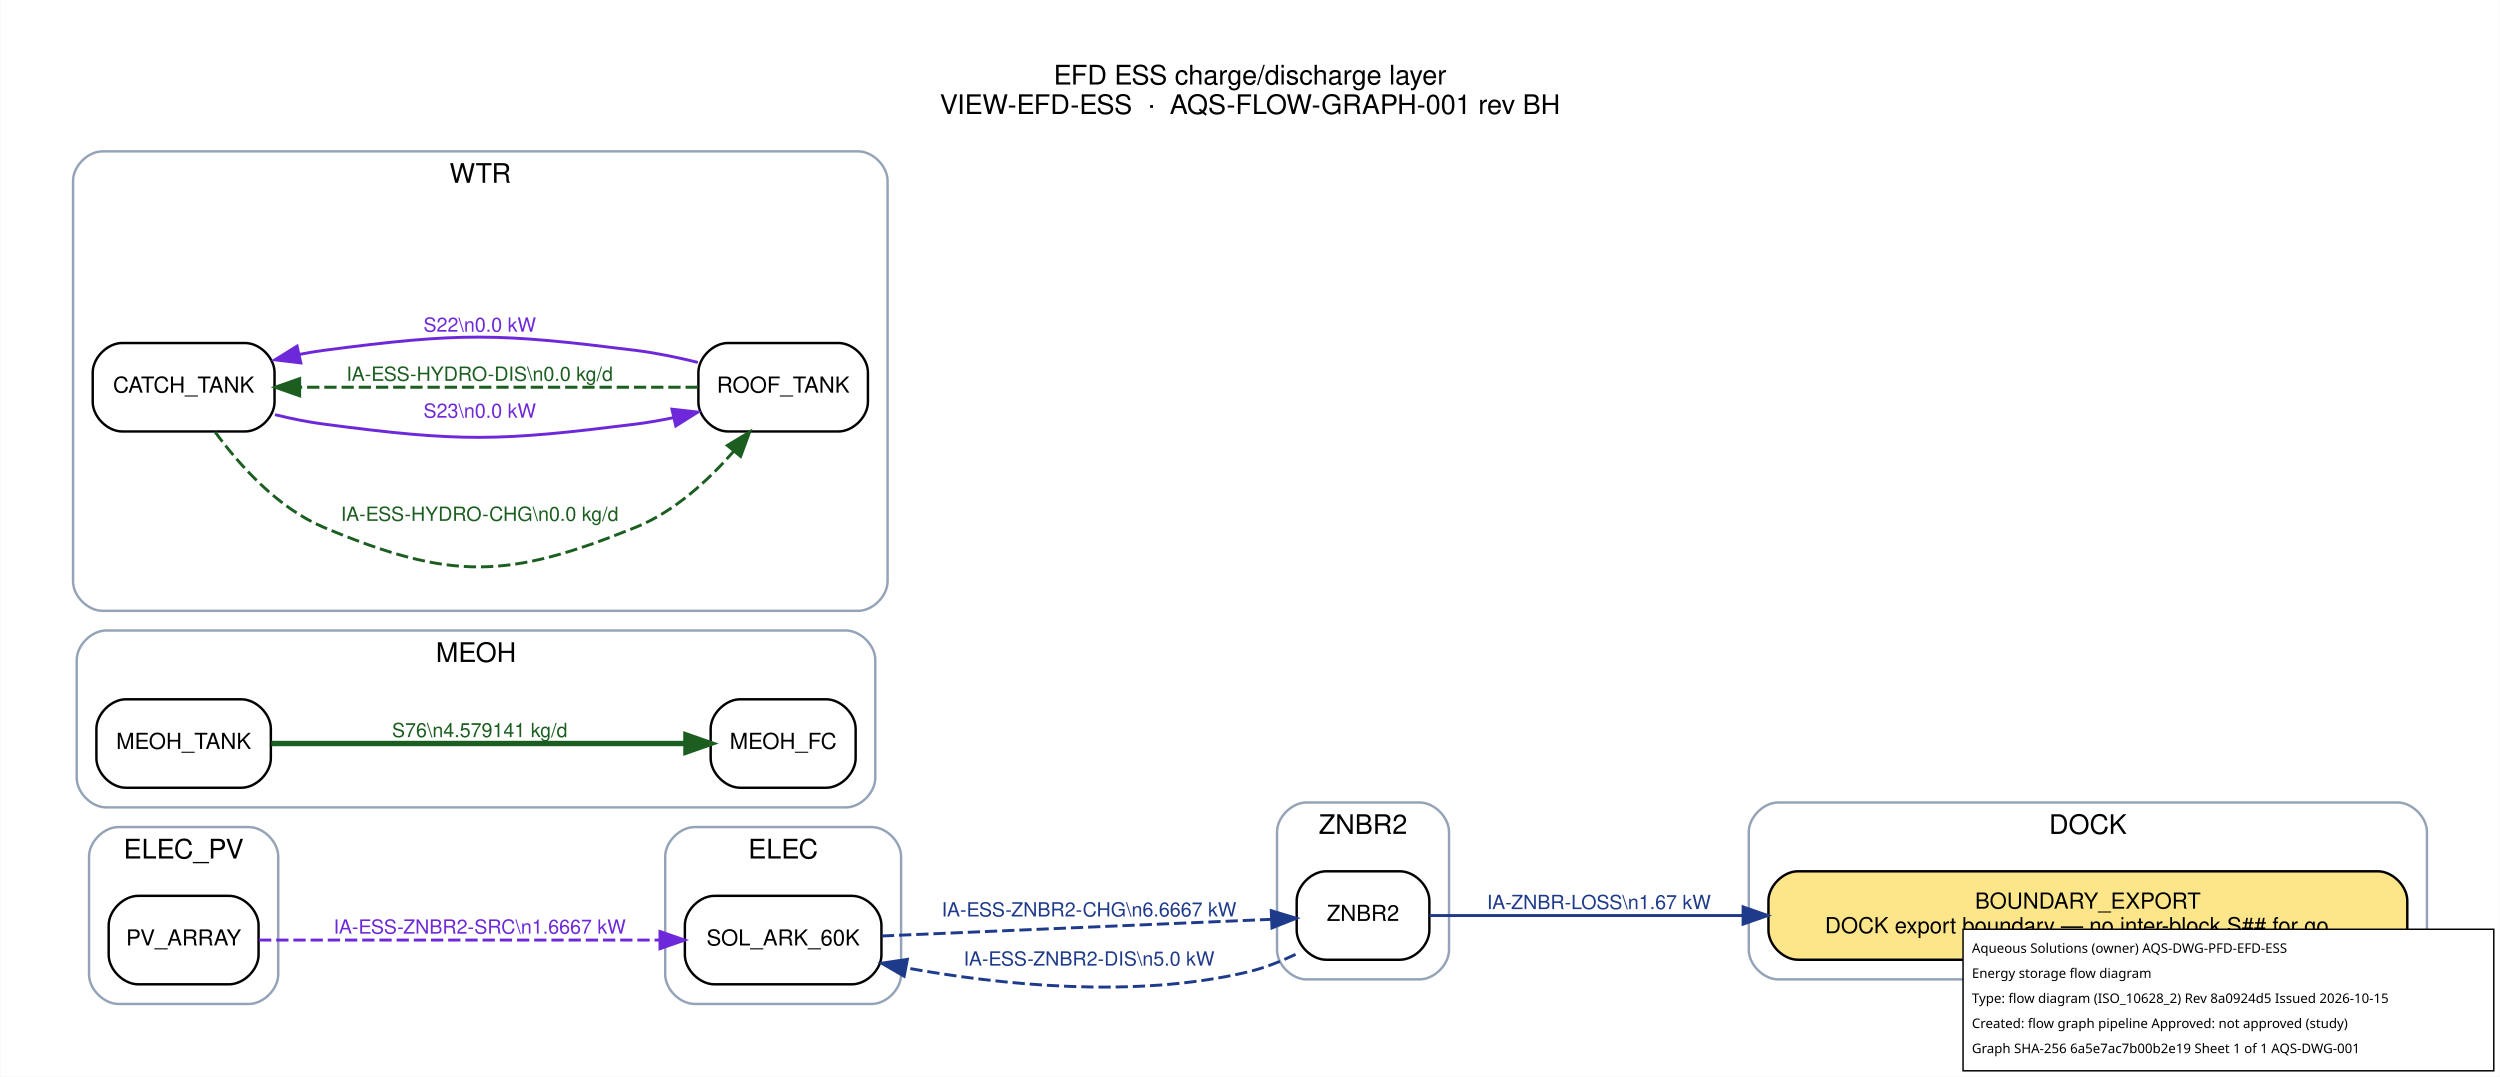
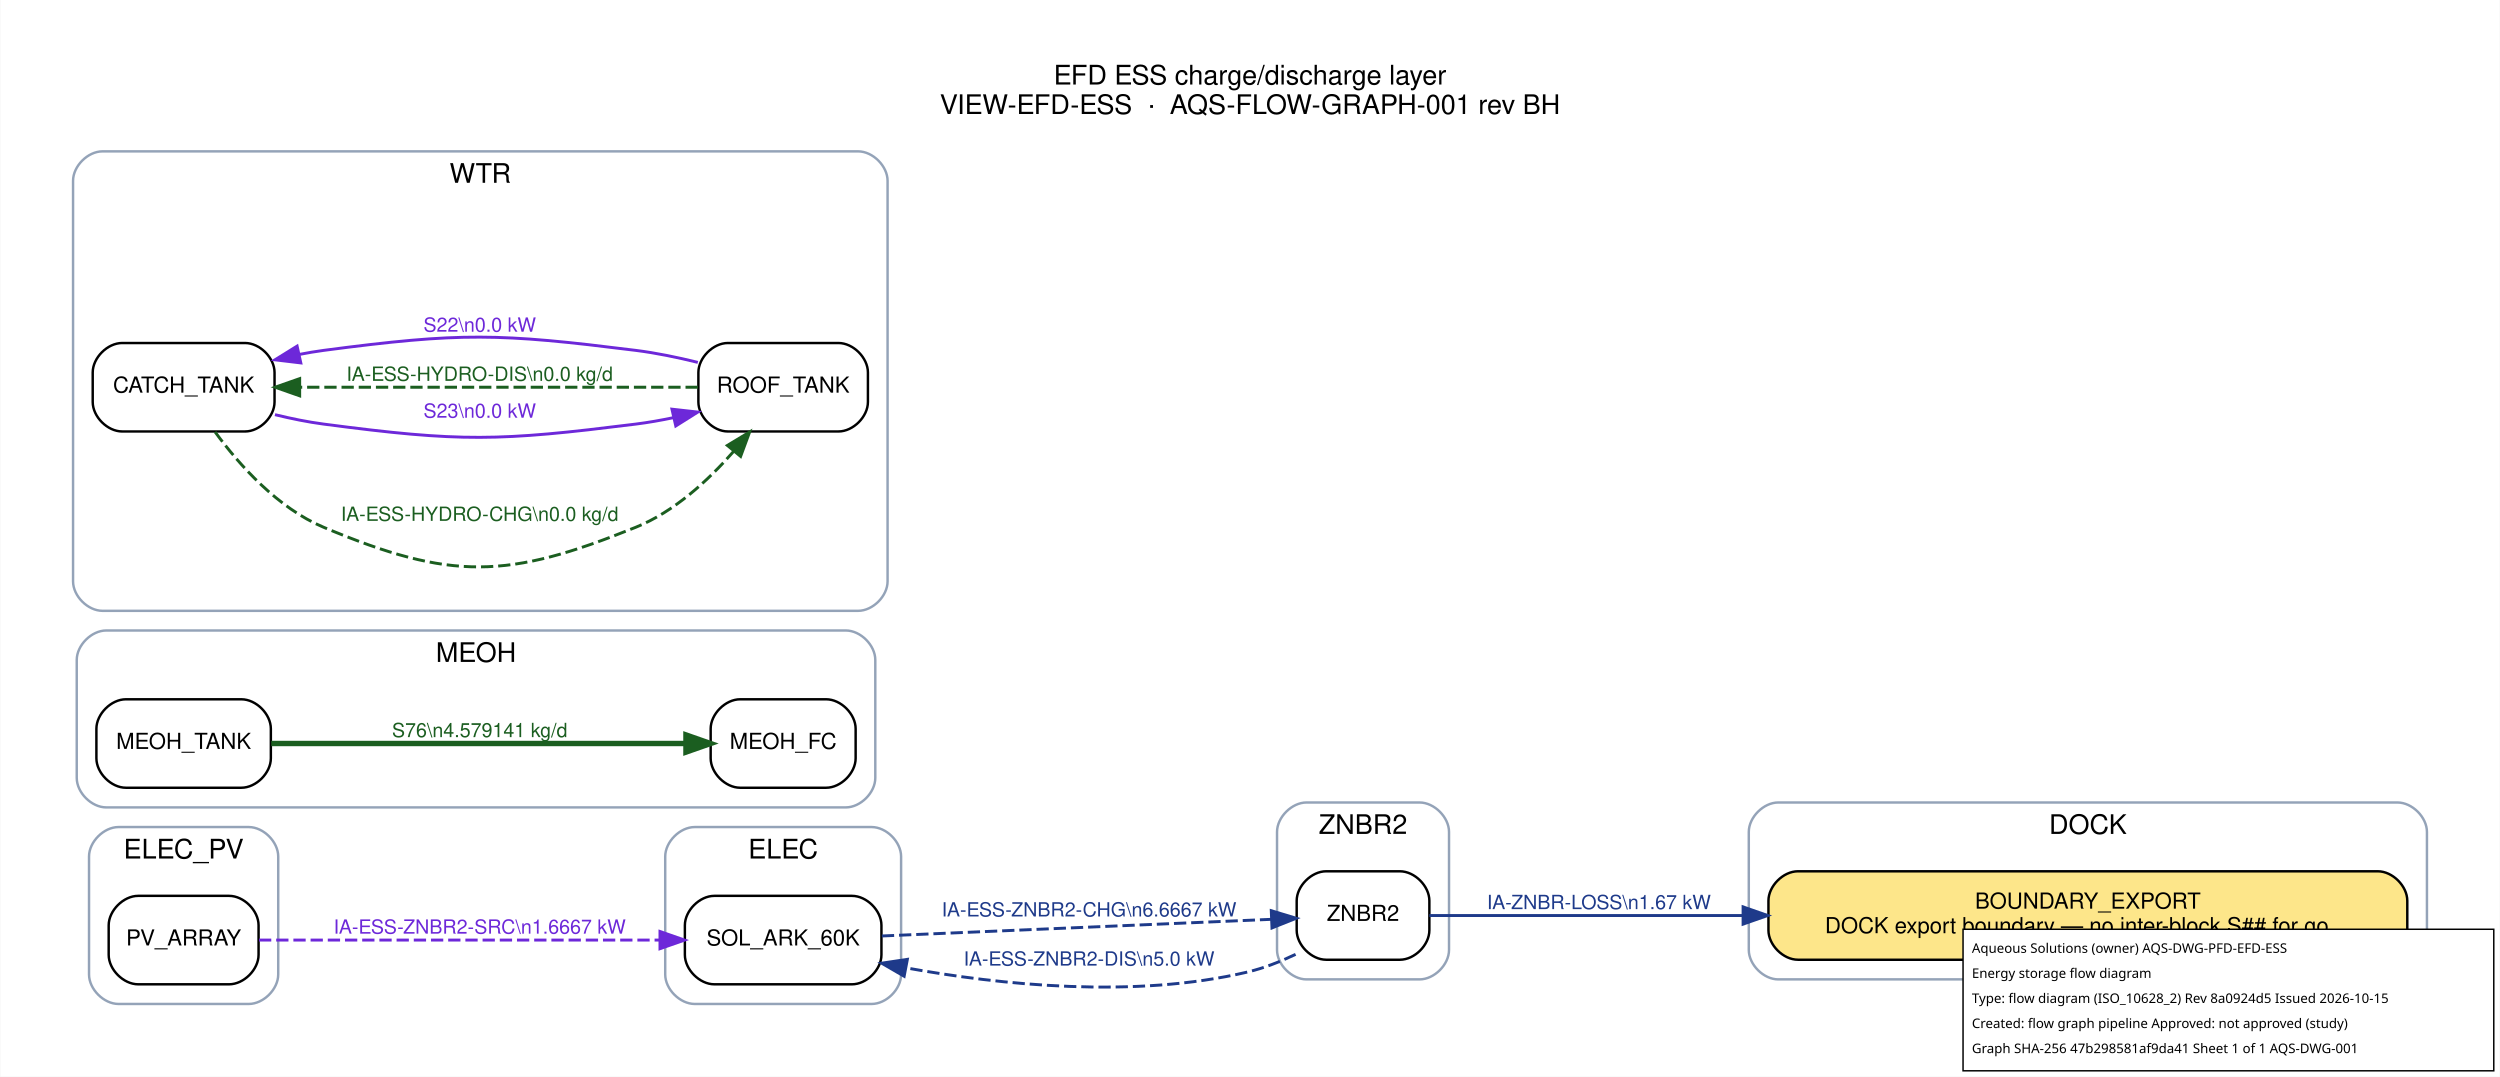
<svg xmlns="http://www.w3.org/2000/svg" width="1017pt" height="438pt" viewBox="0.00 0.00 1017.20 438.20">
  <g id="graph0" class="graph" transform="scale(1 1) rotate(0) translate(21.6 416.6)">
    <polygon fill="white" stroke="transparent" points="-21.6,21.6 -21.6,-416.6 995.6,-416.6 995.6,21.6 -21.6,21.6" />
    <text text-anchor="middle" x="487" y="-382.2" font-family="Helvetica,sans-Serif" font-size="11.00">EFD ESS charge/discharge layer</text>
    <text text-anchor="middle" x="487" y="-370.2" font-family="Helvetica,sans-Serif" font-size="11.00">VIEW-EFD-ESS  ·  AQS-FLOW-GRAPH-001 rev BH</text>
    <g id="clust1" class="cluster">
      <path fill="none" stroke="#94a3b8" d="M702,-18C702,-18 954,-18 954,-18 960,-18 966,-24 966,-30 966,-30 966,-78 966,-78 966,-84 960,-90 954,-90 954,-90 702,-90 702,-90 696,-90 690,-84 690,-78 690,-78 690,-30 690,-30 690,-24 696,-18 702,-18" />
      <text text-anchor="middle" x="828" y="-77.2" font-family="Helvetica,sans-Serif" font-size="11.00">DOCK</text>
    </g>
    <g id="clust2" class="cluster">
      <path fill="none" stroke="#94a3b8" d="M261,-8C261,-8 333,-8 333,-8 339,-8 345,-14 345,-20 345,-20 345,-68 345,-68 345,-74 339,-80 333,-80 333,-80 261,-80 261,-80 255,-80 249,-74 249,-68 249,-68 249,-20 249,-20 249,-14 255,-8 261,-8" />
      <text text-anchor="middle" x="297" y="-67.2" font-family="Helvetica,sans-Serif" font-size="11.00">ELEC</text>
    </g>
    <g id="clust3" class="cluster">
      <path fill="none" stroke="#94a3b8" d="M26.5,-8C26.5,-8 79.5,-8 79.5,-8 85.5,-8 91.5,-14 91.5,-20 91.5,-20 91.5,-68 91.5,-68 91.5,-74 85.5,-80 79.5,-80 79.5,-80 26.5,-80 26.5,-80 20.5,-80 14.5,-74 14.5,-68 14.5,-68 14.5,-20 14.5,-20 14.5,-14 20.5,-8 26.5,-8" />
      <text text-anchor="middle" x="53" y="-67.2" font-family="Helvetica,sans-Serif" font-size="11.00">ELEC_PV</text>
    </g>
    <g id="clust4" class="cluster">
      <path fill="none" stroke="#94a3b8" d="M21.5,-88C21.5,-88 322.5,-88 322.5,-88 328.5,-88 334.5,-94 334.5,-100 334.5,-100 334.5,-148 334.5,-148 334.5,-154 328.5,-160 322.5,-160 322.5,-160 21.5,-160 21.5,-160 15.5,-160 9.5,-154 9.5,-148 9.5,-148 9.5,-100 9.5,-100 9.5,-94 15.5,-88 21.5,-88" />
      <text text-anchor="middle" x="172" y="-147.2" font-family="Helvetica,sans-Serif" font-size="11.00">MEOH</text>
    </g>
    <g id="clust5" class="cluster">
      <path fill="none" stroke="#94a3b8" d="M20,-168C20,-168 327.5,-168 327.5,-168 333.5,-168 339.5,-174 339.5,-180 339.5,-180 339.5,-343 339.5,-343 339.5,-349 333.5,-355 327.5,-355 327.5,-355 20,-355 20,-355 14,-355 8,-349 8,-343 8,-343 8,-180 8,-180 8,-174 14,-168 20,-168" />
      <text text-anchor="middle" x="173.75" y="-342.2" font-family="Helvetica,sans-Serif" font-size="11.00">WTR</text>
    </g>
    <g id="clust6" class="cluster">
      <path fill="none" stroke="#94a3b8" d="M510,-18C510,-18 556,-18 556,-18 562,-18 568,-24 568,-30 568,-30 568,-78 568,-78 568,-84 562,-90 556,-90 556,-90 510,-90 510,-90 504,-90 498,-84 498,-78 498,-78 498,-30 498,-30 498,-24 504,-18 510,-18" />
      <text text-anchor="middle" x="533" y="-77.2" font-family="Helvetica,sans-Serif" font-size="11.00">ZNBR2</text>
    </g>
    <g id="node1" class="node">
      <path fill="#fde68a" stroke="black" d="M946,-62C946,-62 710,-62 710,-62 704,-62 698,-56 698,-50 698,-50 698,-38 698,-38 698,-32 704,-26 710,-26 710,-26 946,-26 946,-26 952,-26 958,-32 958,-38 958,-38 958,-50 958,-50 958,-56 952,-62 946,-62" />
      <text text-anchor="middle" x="828" y="-46.8" font-family="Helvetica,sans-Serif" font-size="9.00">BOUNDARY_EXPORT</text>
      <text text-anchor="middle" x="828" y="-36.8" font-family="Helvetica,sans-Serif" font-size="9.00">DOCK export boundary — no inter-block S## for go…</text>
    </g>
    <g id="node2" class="node">
      <path fill="#ffffff" stroke="black" d="M325,-52C325,-52 269,-52 269,-52 263,-52 257,-46 257,-40 257,-40 257,-28 257,-28 257,-22 263,-16 269,-16 269,-16 325,-16 325,-16 331,-16 337,-22 337,-28 337,-28 337,-40 337,-40 337,-46 331,-52 325,-52" />
      <text text-anchor="middle" x="297" y="-31.8" font-family="Helvetica,sans-Serif" font-size="9.00">SOL_ARK_60K</text>
    </g>
    <g id="node8" class="node">
      <path fill="#ffffff" stroke="black" d="M548,-62C548,-62 518,-62 518,-62 512,-62 506,-56 506,-50 506,-50 506,-38 506,-38 506,-32 512,-26 518,-26 518,-26 548,-26 548,-26 554,-26 560,-32 560,-38 560,-38 560,-50 560,-50 560,-56 554,-62 548,-62" />
      <text text-anchor="middle" x="533" y="-41.8" font-family="Helvetica,sans-Serif" font-size="9.00">ZNBR2</text>
    </g>
    <g id="edge4" class="edge">
      <path fill="none" stroke="#1e3a8a" stroke-width="1.2" stroke-dasharray="5,2" d="M337.17,-35.67C381.4,-37.56 452.79,-40.62 495.77,-42.45" />
      <polygon fill="#1e3a8a" stroke="#1e3a8a" stroke-width="1.2" points="495.66,-45.95 505.8,-42.88 495.95,-38.96 495.66,-45.95" />
      <text text-anchor="middle" x="421.5" y="-43.6" font-family="Helvetica,sans-Serif" font-size="8.00" fill="#1e3a8a">IA-ESS-ZNBR2-CHG\n6.6667 kW</text>
    </g>
    <g id="node3" class="node">
      <path fill="#ffffff" stroke="black" d="M71.5,-52C71.5,-52 34.5,-52 34.5,-52 28.5,-52 22.5,-46 22.5,-40 22.5,-40 22.5,-28 22.5,-28 22.5,-22 28.5,-16 34.5,-16 34.5,-16 71.5,-16 71.5,-16 77.5,-16 83.5,-22 83.5,-28 83.5,-28 83.5,-40 83.5,-40 83.5,-46 77.5,-52 71.5,-52" />
      <text text-anchor="middle" x="53" y="-31.8" font-family="Helvetica,sans-Serif" font-size="9.00">PV_ARRAY</text>
    </g>
    <g id="edge3" class="edge">
      <path fill="none" stroke="#6d28d9" stroke-width="1.2" stroke-dasharray="5,2" d="M83.67,-34C124.33,-34 197.86,-34 246.81,-34" />
      <polygon fill="#6d28d9" stroke="#6d28d9" stroke-width="1.2" points="246.87,-37.5 256.87,-34 246.87,-30.5 246.87,-37.5" />
      <text text-anchor="middle" x="173.5" y="-36.6" font-family="Helvetica,sans-Serif" font-size="8.00" fill="#6d28d9">IA-ESS-ZNBR2-SRC\n1.6667 kW</text>
    </g>
    <g id="node4" class="node">
      <path fill="#ffffff" stroke="black" d="M314.5,-132C314.5,-132 279.5,-132 279.5,-132 273.5,-132 267.5,-126 267.5,-120 267.5,-120 267.5,-108 267.5,-108 267.5,-102 273.5,-96 279.5,-96 279.5,-96 314.5,-96 314.5,-96 320.5,-96 326.5,-102 326.5,-108 326.5,-108 326.5,-120 326.5,-120 326.5,-126 320.5,-132 314.5,-132" />
      <text text-anchor="middle" x="297" y="-111.8" font-family="Helvetica,sans-Serif" font-size="9.00">MEOH_FC</text>
    </g>
    <g id="node5" class="node">
      <path fill="#ffffff" stroke="black" d="M76.5,-132C76.5,-132 29.5,-132 29.5,-132 23.5,-132 17.5,-126 17.5,-120 17.5,-120 17.5,-108 17.5,-108 17.5,-102 23.5,-96 29.5,-96 29.5,-96 76.5,-96 76.5,-96 82.5,-96 88.5,-102 88.5,-108 88.5,-108 88.5,-120 88.5,-120 88.5,-126 82.5,-132 76.5,-132" />
      <text text-anchor="middle" x="53" y="-111.8" font-family="Helvetica,sans-Serif" font-size="9.00">MEOH_TANK</text>
    </g>
    <g id="edge8" class="edge">
      <path fill="none" stroke="#1b5e20" stroke-width="2.2" d="M88.67,-114C133.29,-114 210.59,-114 257.15,-114" />
      <polygon fill="#1b5e20" stroke="#1b5e20" stroke-width="2.2" points="257.44,-117.5 267.44,-114 257.44,-110.5 257.44,-117.5" />
      <text text-anchor="middle" x="173.5" y="-116.6" font-family="Helvetica,sans-Serif" font-size="8.00" fill="#1b5e20">S76\n4.579141 kg/d</text>
    </g>
    <g id="node6" class="node">
      <path fill="#ffffff" stroke="black" d="M78,-277C78,-277 28,-277 28,-277 22,-277 16,-271 16,-265 16,-265 16,-253 16,-253 16,-247 22,-241 28,-241 28,-241 78,-241 78,-241 84,-241 90,-247 90,-253 90,-253 90,-265 90,-265 90,-271 84,-277 78,-277" />
      <text text-anchor="middle" x="53" y="-256.8" font-family="Helvetica,sans-Serif" font-size="9.00">CATCH_TANK</text>
    </g>
    <g id="node7" class="node">
      <path fill="#ffffff" stroke="black" d="M319.5,-277C319.5,-277 274.5,-277 274.5,-277 268.5,-277 262.5,-271 262.5,-265 262.5,-265 262.5,-253 262.5,-253 262.5,-247 268.5,-241 274.5,-241 274.5,-241 319.5,-241 319.5,-241 325.5,-241 331.5,-247 331.5,-253 331.5,-253 331.5,-265 331.5,-265 331.5,-271 325.5,-277 319.5,-277" />
      <text text-anchor="middle" x="297" y="-256.8" font-family="Helvetica,sans-Serif" font-size="9.00">ROOF_TANK</text>
    </g>
    <g id="edge1" class="edge">
      <path fill="none" stroke="#1b5e20" stroke-width="1.2" stroke-dasharray="5,2" d="M65.79,-240.81C75.73,-227.27 91.32,-209.83 110,-202 162.05,-180.17 184.67,-180.85 237,-202 252.66,-208.33 266.48,-221.03 276.8,-232.84" />
      <polygon fill="#1b5e20" stroke="#1b5e20" stroke-width="1.2" points="274.29,-235.31 283.36,-240.79 279.69,-230.85 274.29,-235.31" />
      <text text-anchor="middle" x="173.5" y="-204.6" font-family="Helvetica,sans-Serif" font-size="8.00" fill="#1b5e20">IA-ESS-HYDRO-CHG\n0.0 kg/d</text>
    </g>
    <g id="edge7" class="edge">
      <path fill="none" stroke="#6d28d9" stroke-width="1.2" d="M90.17,-247.84C96.71,-246.24 103.51,-244.85 110,-244 165.96,-236.63 180.99,-236.99 237,-244 242.05,-244.63 247.28,-245.56 252.46,-246.64" />
      <polygon fill="#6d28d9" stroke="#6d28d9" stroke-width="1.2" points="251.74,-250.07 262.27,-248.89 253.3,-243.24 251.74,-250.07" />
      <text text-anchor="middle" x="173.5" y="-246.6" font-family="Helvetica,sans-Serif" font-size="8.00" fill="#6d28d9">S23\n0.0 kW</text>
    </g>
    <g id="edge2" class="edge">
      <path fill="none" stroke="#1b5e20" stroke-width="1.2" stroke-dasharray="5,2" d="M262.26,-259C220.14,-259 147.88,-259 100.52,-259" />
      <polygon fill="#1b5e20" stroke="#1b5e20" stroke-width="1.2" points="100.23,-255.5 90.23,-259 100.23,-262.5 100.23,-255.5" />
      <text text-anchor="middle" x="173.5" y="-261.6" font-family="Helvetica,sans-Serif" font-size="8.00" fill="#1b5e20">IA-ESS-HYDRO-DIS\n0.0 kg/d</text>
    </g>
    <g id="edge6" class="edge">
      <path fill="none" stroke="#6d28d9" stroke-width="1.2" d="M262.27,-269.11C254.07,-271.14 245.28,-272.96 237,-274 180.99,-281.01 165.96,-281.37 110,-274 106.76,-273.57 103.43,-273.01 100.11,-272.36" />
      <polygon fill="#6d28d9" stroke="#6d28d9" stroke-width="1.2" points="100.69,-268.9 90.17,-270.16 99.18,-275.74 100.69,-268.9" />
      <text text-anchor="middle" x="173.5" y="-281.6" font-family="Helvetica,sans-Serif" font-size="8.00" fill="#6d28d9">S22\n0.0 kW</text>
    </g>
    <g id="edge9" class="edge">
      <path fill="none" stroke="#1e3a8a" stroke-width="1.2" d="M560,-44C589.22,-44 638.96,-44 687.64,-44" />
      <polygon fill="#1e3a8a" stroke="#1e3a8a" stroke-width="1.2" points="687.68,-47.5 697.68,-44 687.68,-40.5 687.68,-47.5" />
      <text text-anchor="middle" x="629" y="-46.6" font-family="Helvetica,sans-Serif" font-size="8.00" fill="#1e3a8a">IA-ZNBR-LOSS\n1.67 kW</text>
    </g>
    <g id="edge5" class="edge">
      <path fill="none" stroke="#1e3a8a" stroke-width="1.2" stroke-dasharray="5,2" d="M505.55,-28.19C499.34,-25.22 492.6,-22.56 486,-21 439.67,-10.06 385.28,-15.76 346.95,-22.71" />
      <polygon fill="#1e3a8a" stroke="#1e3a8a" stroke-width="1.2" points="346.24,-19.28 337.08,-24.59 347.55,-26.16 346.24,-19.28" />
      <text text-anchor="middle" x="421.5" y="-23.6" font-family="Helvetica,sans-Serif" font-size="8.00" fill="#1e3a8a">IA-ESS-ZNBR2-DIS\n5.0 kW</text>
    </g>
  </g>
  <g id="aqs-title-block">
    <rect x="798.8" y="378.2" width="216.0" height="57.6" fill="white" stroke="black" stroke-width="0.60" />
    <text x="802.4" y="387.8" font-family="sans-serif" font-size="5.4">Aqueous Solutions (owner)   AQS-DWG-PFD-EFD-ESS</text>
    <text x="802.4" y="398.0" font-family="sans-serif" font-size="5.4">Energy storage flow diagram</text>
    <text x="802.4" y="408.2" font-family="sans-serif" font-size="5.4">Type: flow diagram (ISO_10628_2)   Rev 8a0924d5   Issued 2026-10-15</text>
    <text x="802.4" y="418.4" font-family="sans-serif" font-size="5.4">Created: flow graph pipeline   Approved: not approved (study)</text>
-     <text x="802.4" y="428.6" font-family="sans-serif" font-size="5.4">Graph SHA-256 6a5e7ac7b00b2e19   Sheet 1 of 1   AQS-DWG-001</text>
+     <text x="802.4" y="428.6" font-family="sans-serif" font-size="5.4">Graph SHA-256 47b298581af9da41   Sheet 1 of 1   AQS-DWG-001</text>
  </g>
</svg>
